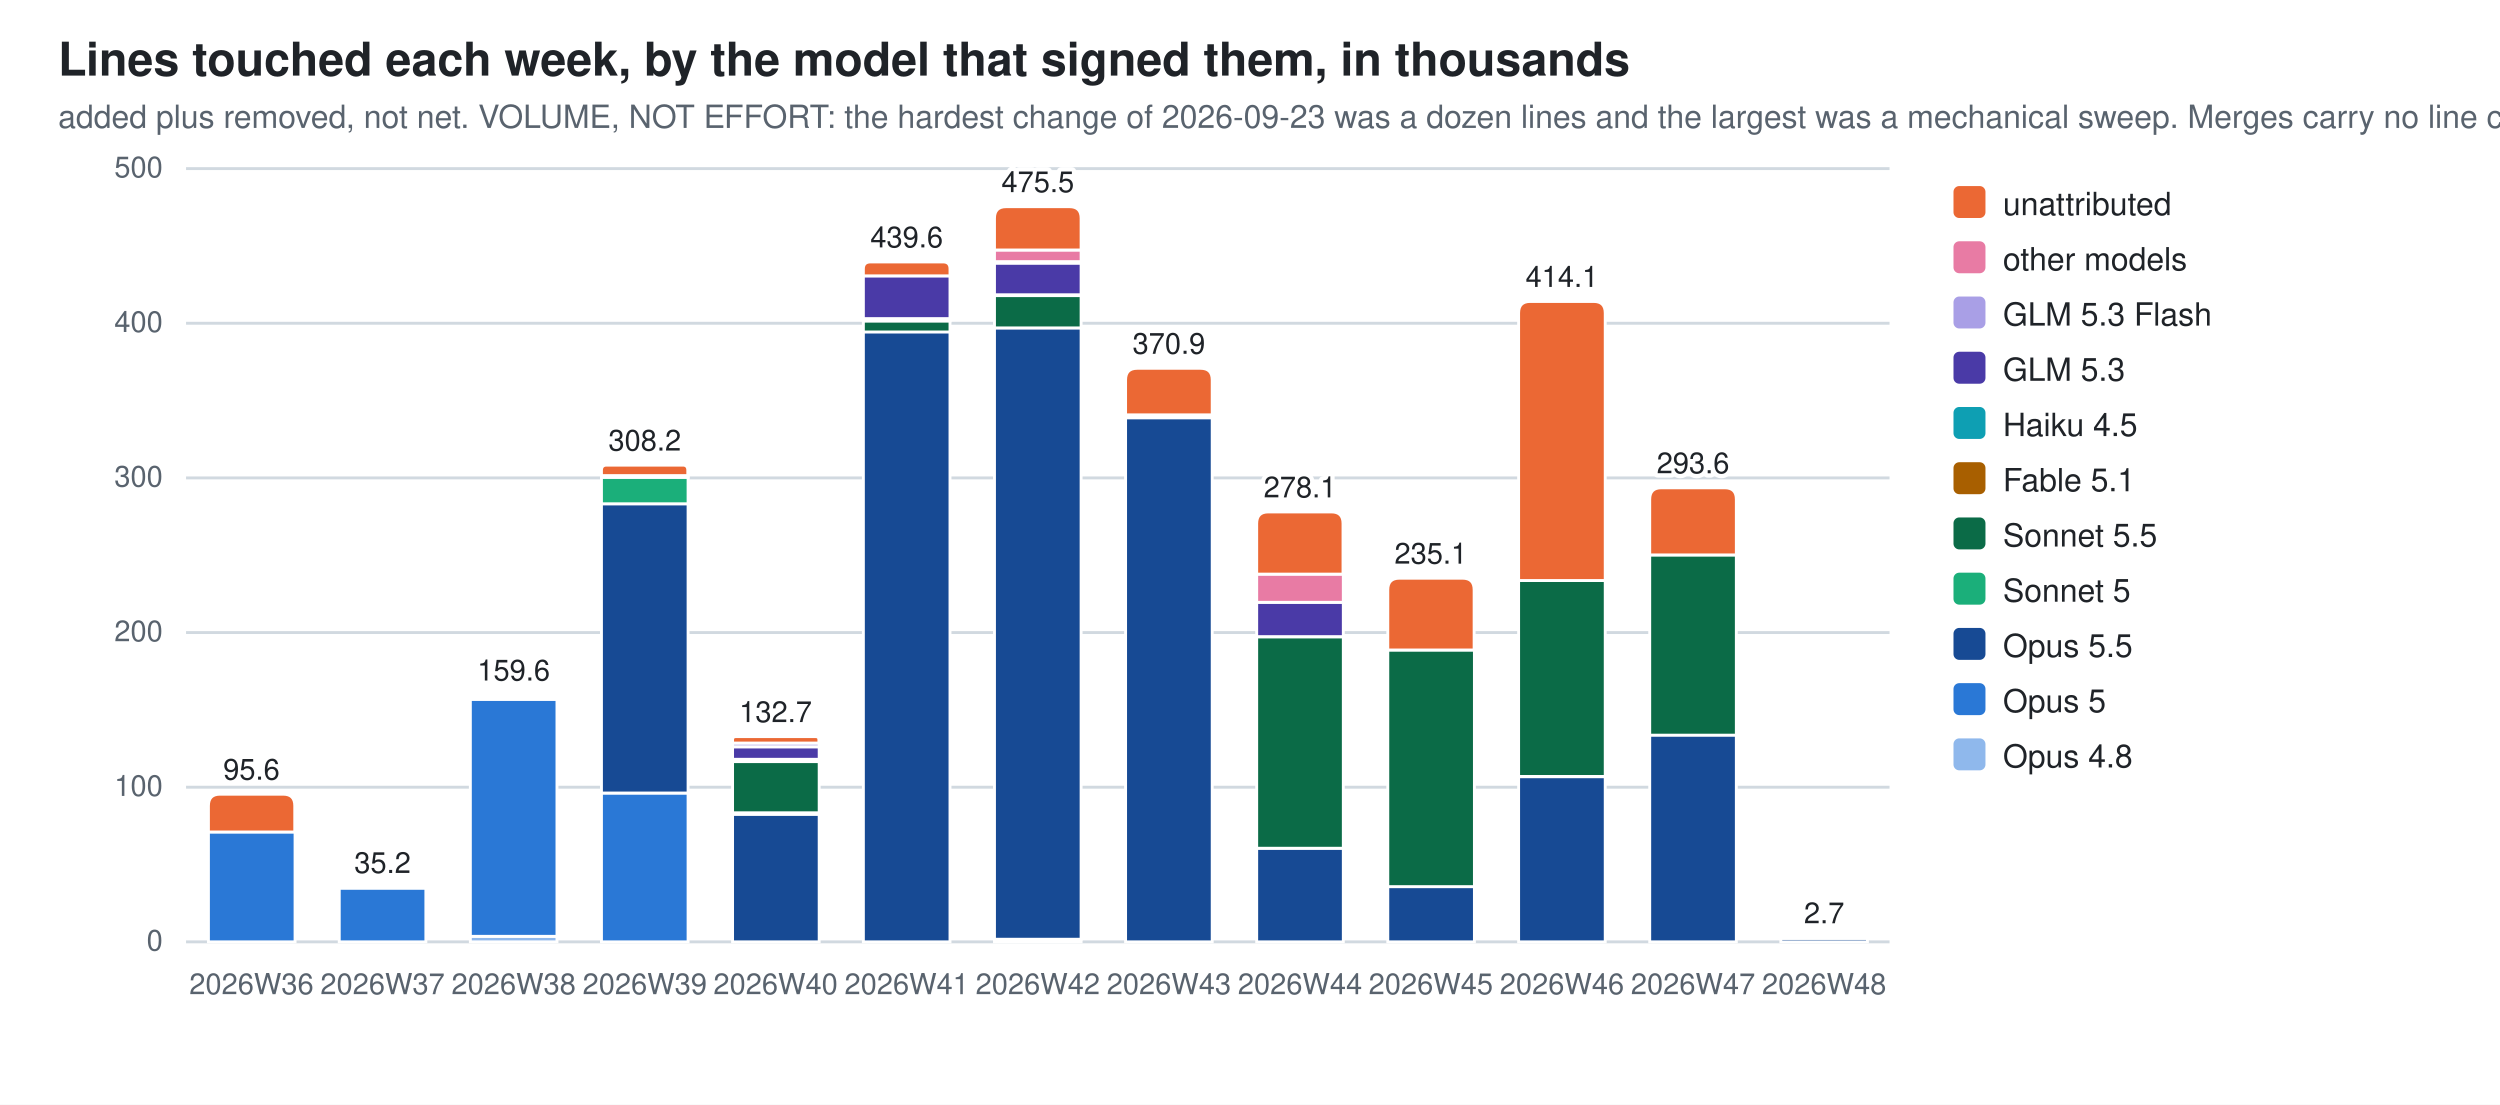
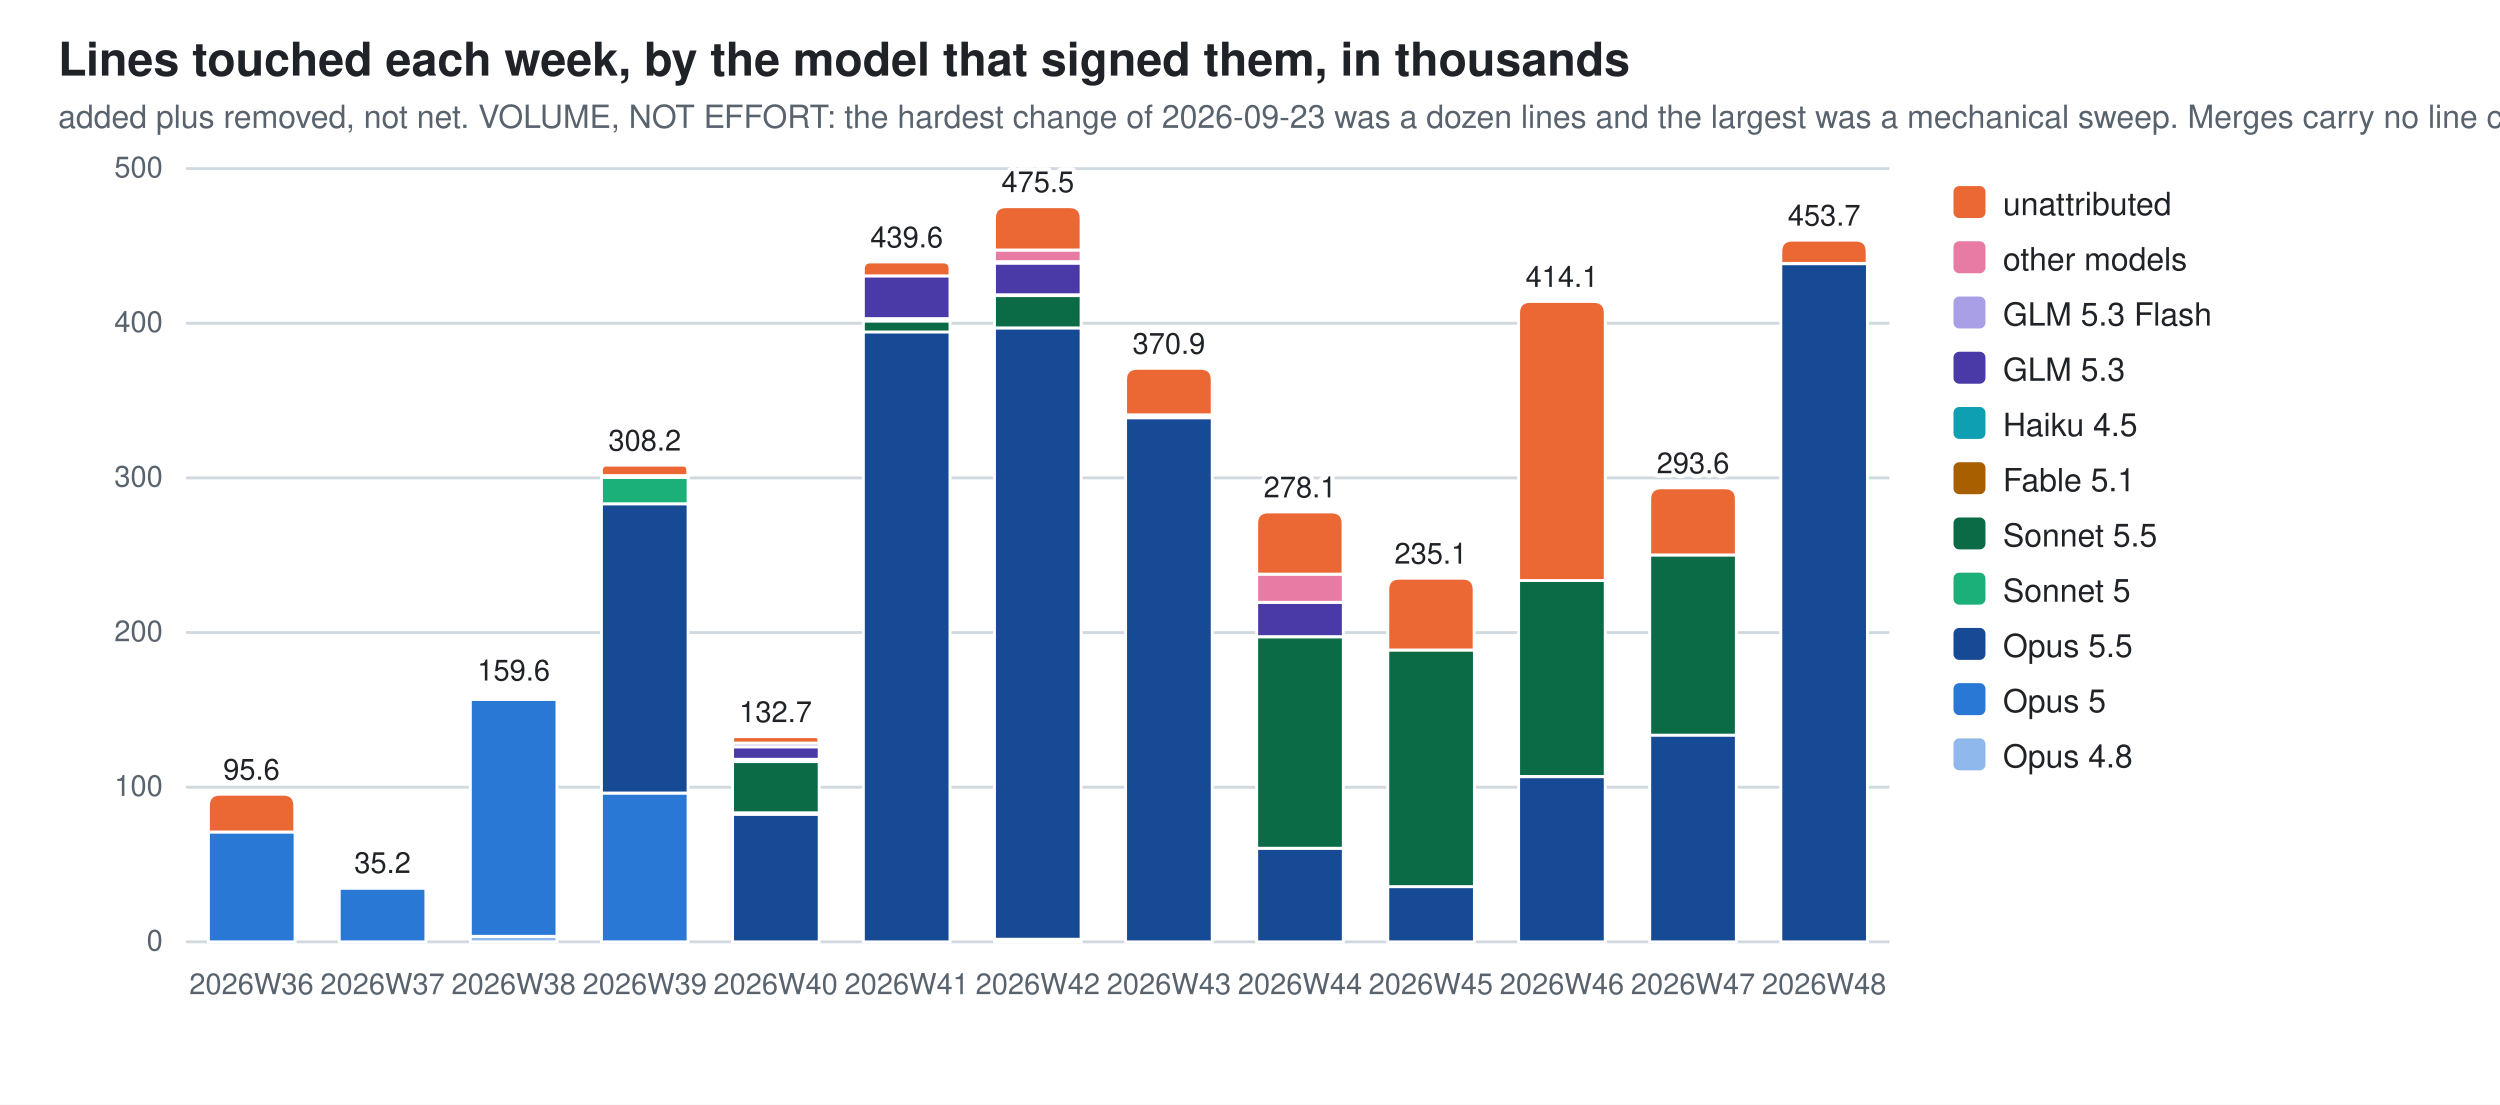
<svg xmlns="http://www.w3.org/2000/svg" width="860" height="380" viewBox="0 0 860 380" role="img" aria-label="Lines touched each week, by the model that signed them, in thousands">
  <style>
  .bg{fill:#ffffff} .fg{fill:#1f2328} .mut{fill:#59636e} .grid{stroke:#d1d9e0}
  .seg{stroke:#ffffff;stroke-width:1}
  .val{paint-order:stroke;stroke:#ffffff;stroke-width:3px;stroke-linejoin:round}
  .c0{fill:#8fb8ec}  .c1{fill:#2a78d6}  .c2{fill:#174a94}  .c3{fill:#1baf7a}  .c4{fill:#0b6b47}  .c5{fill:#a85f00}  .c6{fill:#0e9fb3}  .c7{fill:#4a3aa7}  .c8{fill:#a99fe6}  .c9{fill:#e87ba4}  .c10{fill:#eb6834}
  @media (prefers-color-scheme: dark){
    .bg{fill:#0d1117} .fg{fill:#e6edf3} .mut{fill:#9198a1} .grid{stroke:#30363d}
    .seg{stroke:#0d1117} .val{stroke:#0d1117} .c0{fill:#2c5ea8} .c1{fill:#3987e5} .c2{fill:#7db3f5} .c3{fill:#199e70} .c4{fill:#58d0a2} .c5{fill:#f2c75c} .c6{fill:#2bb5c9} .c7{fill:#9085e9} .c8{fill:#5848b8} .c9{fill:#d55181} .c10{fill:#d95926}}
  text{font-family:-apple-system,BlinkMacSystemFont,"Segoe UI",Helvetica,Arial,sans-serif}
</style>
  <rect class="bg" width="860" height="380" />
  <text class="fg" x="20" y="26" font-size="16" font-weight="600">Lines touched each week, by the model that signed them, in thousands</text>
  <text class="mut" x="20" y="44" font-size="11">added plus removed, not net. VOLUME, NOT EFFORT: the hardest change of 2026-09-23 was a dozen lines and the largest was a mechanical sweep. Merges carry no line count</text>
  <line class="grid" x1="64" y1="324.0" x2="650.0" y2="324.0" stroke-width="1" />
  <text class="mut" x="56" y="327.0" font-size="10" text-anchor="end">0</text>
  <line class="grid" x1="64" y1="270.8" x2="650.0" y2="270.8" stroke-width="1" />
  <text class="mut" x="56" y="273.8" font-size="10" text-anchor="end">100</text>
  <line class="grid" x1="64" y1="217.6" x2="650.0" y2="217.6" stroke-width="1" />
  <text class="mut" x="56" y="220.6" font-size="10" text-anchor="end">200</text>
  <line class="grid" x1="64" y1="164.4" x2="650.0" y2="164.4" stroke-width="1" />
  <text class="mut" x="56" y="167.4" font-size="10" text-anchor="end">300</text>
  <line class="grid" x1="64" y1="111.2" x2="650.0" y2="111.2" stroke-width="1" />
  <text class="mut" x="56" y="114.2" font-size="10" text-anchor="end">400</text>
  <line class="grid" x1="64" y1="58.0" x2="650.0" y2="58.0" stroke-width="1" />
  <text class="mut" x="56" y="61.0" font-size="10" text-anchor="end">500</text>
  <rect class="seg c1" x="71.7" y="286.2" width="29.8" height="37.8" />
  <path class="seg c10" d="M71.7,286.2 V277.2 Q71.7,273.2 75.7,273.2 H97.4 Q101.4,273.2 101.4,277.2 V286.2 Z" />
  <text class="mut" x="86.5" y="342" font-size="10" text-anchor="middle">2026W36</text>
  <text class="fg val" x="86.5" y="268.2" font-size="10" text-anchor="middle">95.6</text>
  <rect class="seg c1" x="116.7" y="305.5" width="29.8" height="18.5" />
  <path class="seg c10" d="M116.7,305.5 V305.4 Q116.7,305.3 116.8,305.3 H146.4 Q146.5,305.3 146.5,305.4 V305.5 Z" />
  <text class="mut" x="131.6" y="342" font-size="10" text-anchor="middle">2026W37</text>
  <text class="fg val" x="131.6" y="300.3" font-size="10" text-anchor="middle">35.2</text>
  <rect class="seg c0" x="161.8" y="322.1" width="29.8" height="1.9" />
  <rect class="seg c1" x="161.8" y="240.6" width="29.8" height="81.5" />
  <rect class="seg c5" x="161.8" y="239.8" width="29.8" height="0.7" />
  <path class="seg c10" d="M161.8,239.8 V239.5 Q161.8,239.1 162.2,239.1 H191.2 Q191.6,239.1 191.6,239.5 V239.8 Z" />
  <text class="mut" x="176.7" y="342" font-size="10" text-anchor="middle">2026W38</text>
  <text class="fg val" x="176.7" y="234.1" font-size="10" text-anchor="middle">159.6</text>
  <rect class="seg c1" x="206.9" y="272.8" width="29.8" height="51.2" />
  <rect class="seg c2" x="206.9" y="173.3" width="29.8" height="99.5" />
  <rect class="seg c3" x="206.9" y="164.2" width="29.8" height="9.1" />
  <rect class="seg c5" x="206.9" y="163.6" width="29.8" height="0.6" />
  <rect class="seg c9" x="206.9" y="163.6" width="29.8" height="0.0" />
  <path class="seg c10" d="M206.9,163.6 V161.8 Q206.9,160.0 208.7,160.0 H234.9 Q236.6,160.0 236.6,161.8 V163.6 Z" />
  <text class="mut" x="221.8" y="342" font-size="10" text-anchor="middle">2026W39</text>
  <text class="fg val" x="221.8" y="155.0" font-size="10" text-anchor="middle">308.2</text>
  <rect class="seg c2" x="252.0" y="280.1" width="29.8" height="43.9" />
  <rect class="seg c3" x="252.0" y="279.5" width="29.8" height="0.6" />
  <rect class="seg c4" x="252.0" y="262.0" width="29.8" height="17.6" />
  <rect class="seg c5" x="252.0" y="261.2" width="29.8" height="0.7" />
  <rect class="seg c6" x="252.0" y="261.2" width="29.8" height="0.0" />
  <rect class="seg c7" x="252.0" y="256.9" width="29.8" height="4.3" />
  <rect class="seg c8" x="252.0" y="255.6" width="29.8" height="1.3" />
  <path class="seg c10" d="M252.0,255.6 V254.5 Q252.0,253.4 253.1,253.4 H280.6 Q281.7,253.4 281.7,254.5 V255.6 Z" />
  <text class="mut" x="266.8" y="342" font-size="10" text-anchor="middle">2026W40</text>
  <text class="fg val" x="266.8" y="248.4" font-size="10" text-anchor="middle">132.7</text>
  <rect class="seg c2" x="297.0" y="114.1" width="29.8" height="209.9" />
  <rect class="seg c4" x="297.0" y="110.4" width="29.8" height="3.8" />
  <rect class="seg c5" x="297.0" y="109.7" width="29.8" height="0.7" />
  <rect class="seg c7" x="297.0" y="94.9" width="29.8" height="14.7" />
  <path class="seg c10" d="M297.0,94.9 V92.5 Q297.0,90.1 299.5,90.1 H324.4 Q326.8,90.1 326.8,92.5 V94.9 Z" />
  <text class="mut" x="311.9" y="342" font-size="10" text-anchor="middle">2026W41</text>
  <text class="fg val" x="311.9" y="85.1" font-size="10" text-anchor="middle">439.6</text>
  <rect class="seg c0" x="342.1" y="323.2" width="29.8" height="0.8" />
  <rect class="seg c2" x="342.1" y="112.8" width="29.8" height="210.3" />
  <rect class="seg c4" x="342.1" y="101.6" width="29.8" height="11.2" />
  <rect class="seg c5" x="342.1" y="101.5" width="29.8" height="0.2" />
  <rect class="seg c7" x="342.1" y="90.5" width="29.8" height="10.9" />
  <rect class="seg c8" x="342.1" y="89.9" width="29.8" height="0.6" />
  <rect class="seg c9" x="342.1" y="86.0" width="29.8" height="4.0" />
  <path class="seg c10" d="M342.1,86.0 V75.1 Q342.1,71.1 346.1,71.1 H367.9 Q371.9,71.1 371.9,75.1 V86.0 Z" />
  <text class="mut" x="357.0" y="342" font-size="10" text-anchor="middle">2026W42</text>
  <text class="fg val" x="357.0" y="66.1" font-size="10" text-anchor="middle">475.5</text>
  <rect class="seg c2" x="387.2" y="143.7" width="29.8" height="180.3" />
  <rect class="seg c4" x="387.2" y="142.7" width="29.8" height="1.0" />
  <path class="seg c10" d="M387.2,142.7 V130.7 Q387.2,126.7 391.2,126.7 H413.0 Q417.0,126.7 417.0,130.7 V142.7 Z" />
  <text class="mut" x="402.1" y="342" font-size="10" text-anchor="middle">2026W43</text>
  <text class="fg val" x="402.1" y="121.7" font-size="10" text-anchor="middle">370.9</text>
  <rect class="seg c2" x="432.3" y="291.8" width="29.8" height="32.2" />
  <rect class="seg c4" x="432.3" y="219.1" width="29.8" height="72.7" />
  <rect class="seg c7" x="432.3" y="207.2" width="29.8" height="11.8" />
  <rect class="seg c8" x="432.3" y="207.2" width="29.8" height="0.0" />
  <rect class="seg c9" x="432.3" y="197.5" width="29.8" height="9.7" />
  <path class="seg c10" d="M432.3,197.5 V180.1 Q432.3,176.1 436.3,176.1 H458.0 Q462.0,176.1 462.0,180.1 V197.5 Z" />
  <text class="mut" x="447.2" y="342" font-size="10" text-anchor="middle">2026W44</text>
  <text class="fg val" x="447.2" y="171.1" font-size="10" text-anchor="middle">278.1</text>
  <rect class="seg c2" x="477.4" y="305.0" width="29.8" height="19.0" />
  <rect class="seg c4" x="477.4" y="223.6" width="29.8" height="81.4" />
  <path class="seg c10" d="M477.4,223.6 V202.9 Q477.4,198.9 481.4,198.9 H503.1 Q507.1,198.9 507.1,202.9 V223.6 Z" />
  <text class="mut" x="492.2" y="342" font-size="10" text-anchor="middle">2026W45</text>
  <text class="fg val" x="492.2" y="193.9" font-size="10" text-anchor="middle">235.1</text>
  <rect class="seg c2" x="522.4" y="267.2" width="29.8" height="56.8" />
  <rect class="seg c4" x="522.4" y="199.7" width="29.8" height="67.4" />
  <path class="seg c10" d="M522.4,199.7 V107.7 Q522.4,103.7 526.4,103.7 H548.2 Q552.2,103.7 552.2,107.7 V199.7 Z" />
  <text class="mut" x="537.3" y="342" font-size="10" text-anchor="middle">2026W46</text>
  <text class="fg val" x="537.3" y="98.7" font-size="10" text-anchor="middle">414.1</text>
  <rect class="seg c2" x="567.5" y="252.8" width="29.8" height="71.2" />
  <rect class="seg c4" x="567.5" y="190.9" width="29.8" height="62.0" />
  <path class="seg c10" d="M567.5,190.9 V171.8 Q567.5,167.8 571.5,167.8 H593.3 Q597.3,167.8 597.3,171.8 V190.9 Z" />
  <text class="mut" x="582.4" y="342" font-size="10" text-anchor="middle">2026W47</text>
  <text class="fg val" x="582.4" y="162.8" font-size="10" text-anchor="middle">293.6</text>
-   <rect class="seg c2" x="612.6" y="322.8" width="29.8" height="1.2" />
-   <path class="seg c10" d="M612.6,322.8 V322.7 Q612.6,322.6 612.7,322.6 H642.2 Q642.3,322.6 642.3,322.7 V322.8 Z" />
+   <rect class="seg c2" x="612.6" y="90.7" width="29.8" height="233.3" />
+   <rect class="seg c4" x="612.6" y="90.6" width="29.8" height="0.1" />
+   <path class="seg c10" d="M612.6,90.6 V86.6 Q612.6,82.6 616.6,82.6 H638.3 Q642.3,82.6 642.3,86.6 V90.6 Z" />
  <text class="mut" x="627.5" y="342" font-size="10" text-anchor="middle">2026W48</text>
-   <text class="fg val" x="627.5" y="317.6" font-size="10" text-anchor="middle">2.7</text>
+   <text class="fg val" x="627.5" y="77.6" font-size="10" text-anchor="middle">453.7</text>
  <rect class="c10" x="672" y="64" width="11" height="11" rx="2" />
  <text class="fg" y="74" font-size="11">
    <tspan x="689" dy="0">unattributed</tspan>
  </text>
  <rect class="c9" x="672" y="83" width="11" height="11" rx="2" />
  <text class="fg" y="93" font-size="11">
    <tspan x="689" dy="0">other models</tspan>
  </text>
  <rect class="c8" x="672" y="102" width="11" height="11" rx="2" />
  <text class="fg" y="112" font-size="11">
    <tspan x="689" dy="0">GLM 5.3 Flash</tspan>
  </text>
  <rect class="c7" x="672" y="121" width="11" height="11" rx="2" />
  <text class="fg" y="131" font-size="11">
    <tspan x="689" dy="0">GLM 5.3</tspan>
  </text>
  <rect class="c6" x="672" y="140" width="11" height="11" rx="2" />
  <text class="fg" y="150" font-size="11">
    <tspan x="689" dy="0">Haiku 4.5</tspan>
  </text>
  <rect class="c5" x="672" y="159" width="11" height="11" rx="2" />
  <text class="fg" y="169" font-size="11">
    <tspan x="689" dy="0">Fable 5.1</tspan>
  </text>
  <rect class="c4" x="672" y="178" width="11" height="11" rx="2" />
  <text class="fg" y="188" font-size="11">
    <tspan x="689" dy="0">Sonnet 5.5</tspan>
  </text>
  <rect class="c3" x="672" y="197" width="11" height="11" rx="2" />
  <text class="fg" y="207" font-size="11">
    <tspan x="689" dy="0">Sonnet 5</tspan>
  </text>
  <rect class="c2" x="672" y="216" width="11" height="11" rx="2" />
  <text class="fg" y="226" font-size="11">
    <tspan x="689" dy="0">Opus 5.5</tspan>
  </text>
  <rect class="c1" x="672" y="235" width="11" height="11" rx="2" />
  <text class="fg" y="245" font-size="11">
    <tspan x="689" dy="0">Opus 5</tspan>
  </text>
  <rect class="c0" x="672" y="254" width="11" height="11" rx="2" />
  <text class="fg" y="264" font-size="11">
    <tspan x="689" dy="0">Opus 4.8</tspan>
  </text>
</svg>
